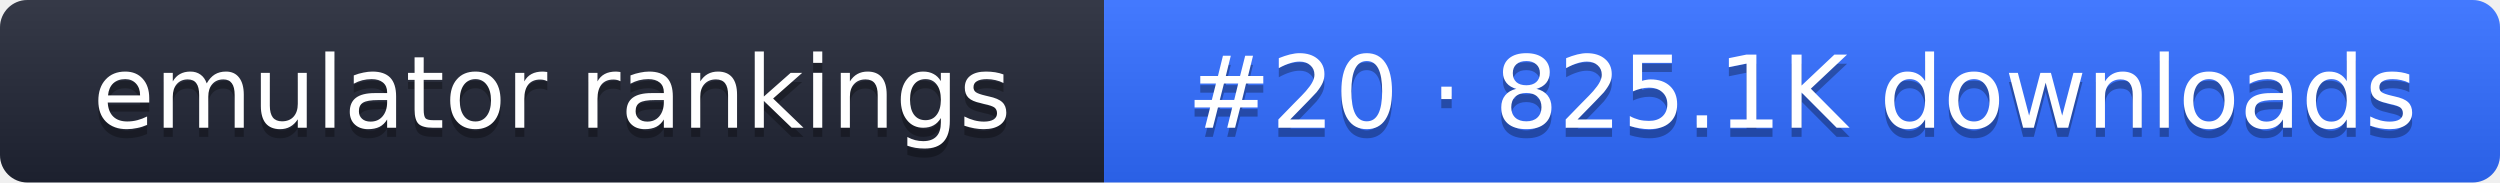
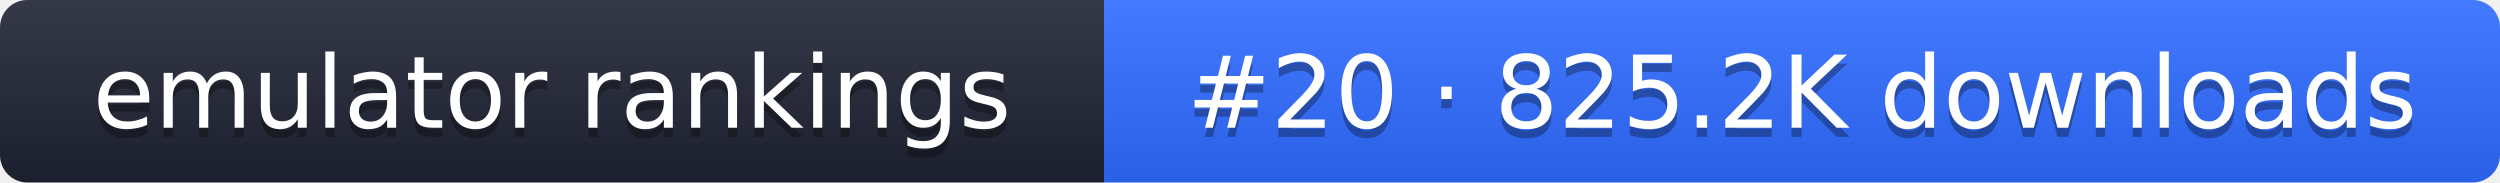
- <svg xmlns="http://www.w3.org/2000/svg" width="274" height="20" role="img" aria-label="emulator rankings: #20 · 825.1K downloads">
+ <svg xmlns="http://www.w3.org/2000/svg" width="274" height="20" role="img" aria-label="emulator rankings: #20 · 825.2K downloads">
  <linearGradient id="g" x2="0" y2="100%">
    <stop offset="0" stop-color="#fff" stop-opacity=".1" />
    <stop offset="1" stop-opacity=".1" />
  </linearGradient>
  <clipPath id="r">
    <rect width="274" height="20" rx="3" fill="#fff" />
  </clipPath>
  <g clip-path="url(#r)">
    <rect width="121" height="20" fill="#1f2433" />
    <rect x="121" width="153" height="20" fill="#2f6bff" />
    <rect width="274" height="20" fill="url(#g)" />
  </g>
  <g fill="#fff" text-anchor="middle" font-family="Verdana,DejaVu Sans,sans-serif" font-size="11">
    <text x="60.5" y="15" fill="#010101" fill-opacity=".3">emulator rankings</text>
    <text x="60.5" y="14">emulator rankings</text>
-     <text x="197.5" y="15" fill="#010101" fill-opacity=".3">#20 · 825.1K downloads</text>
-     <text x="197.5" y="14">#20 · 825.1K downloads</text>
+     <text x="197.5" y="15" fill="#010101" fill-opacity=".3">#20 · 825.2K downloads</text>
+     <text x="197.5" y="14">#20 · 825.2K downloads</text>
  </g>
</svg>
